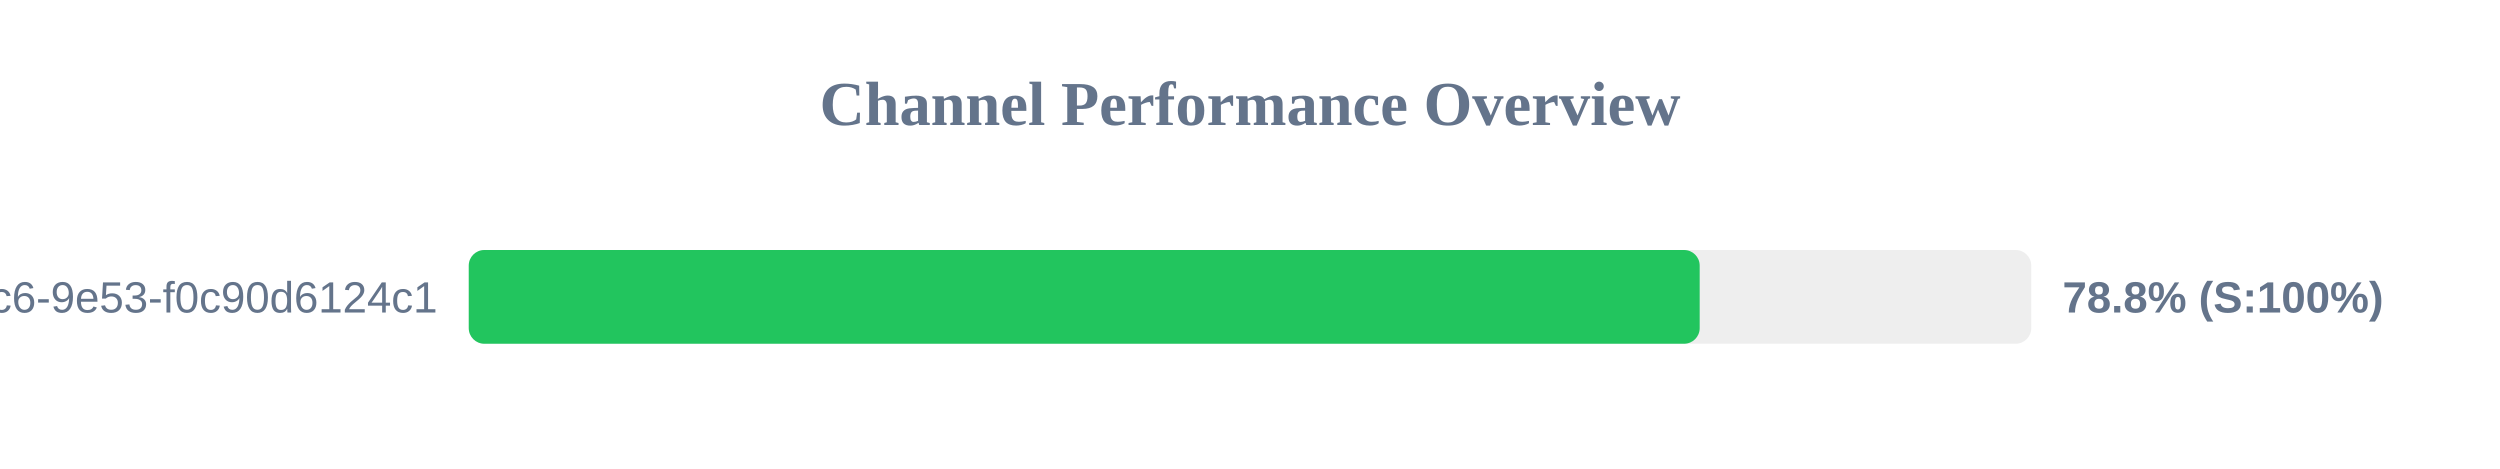
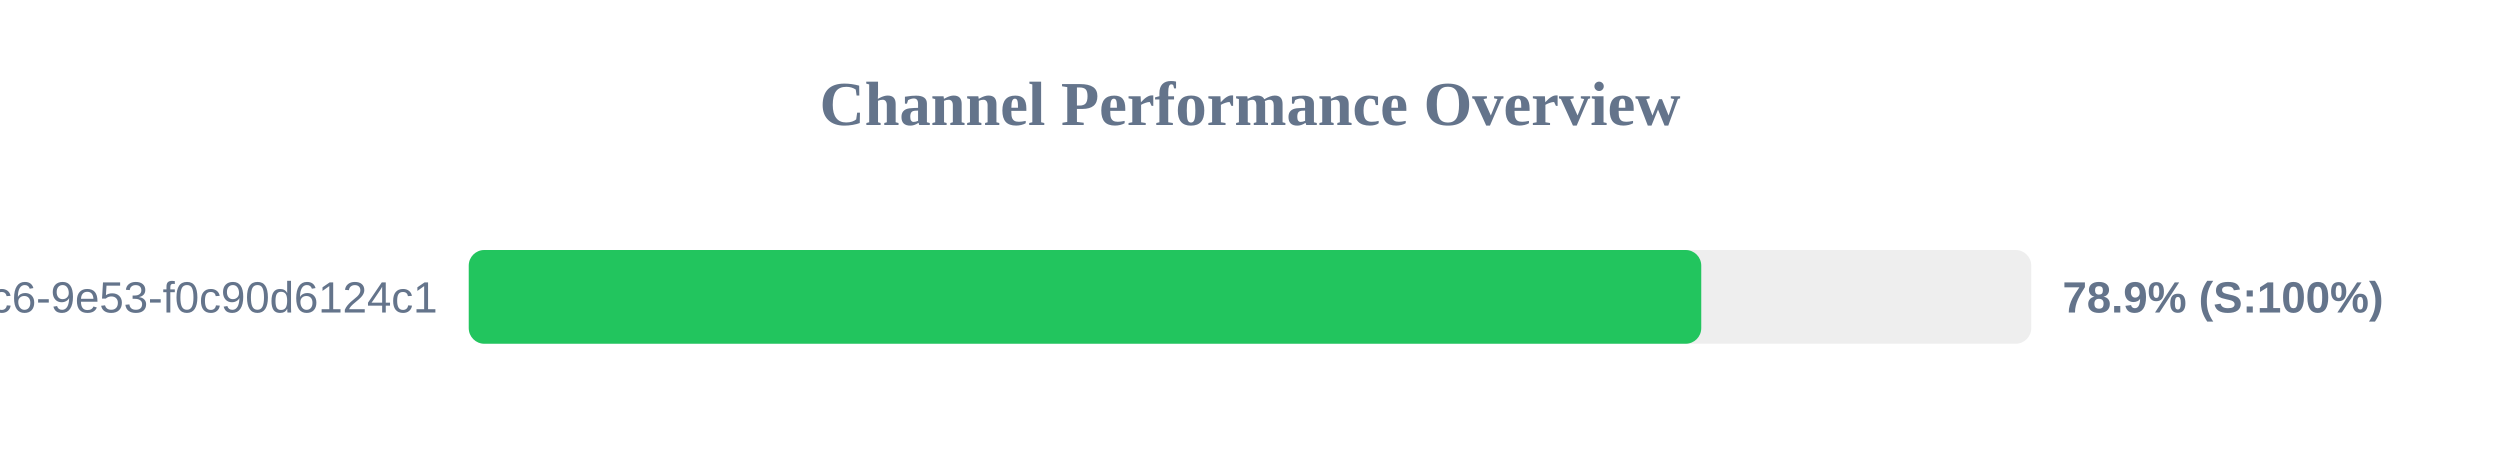
<svg xmlns="http://www.w3.org/2000/svg" width="800" height="150" version="1.1">
  <style>
        .row { font: 14px Arial; fill: #64748b; }
        .score { font: bold 14px Arial; fill: #64748b; }
    </style>
  <text x="400" y="40" text-anchor="middle" font-size="20px" font-weight="bold" fill="#64748b">Channel Performance Overview</text>
  <rect x="150" y="80" width="500" height="30" fill="#eee" rx="5" />
-   <rect x="150" y="80" width="393.9" height="30" fill="#22c55e" rx="5" />
+   <rect x="150" y="80" width="394.4" height="30" fill="#22c55e" rx="5" />
  <text x="140" y="100" text-anchor="end" class="row">?uuid=4685eb2a-5ddb-4dc6-9e53-f0c90d6124c1</text>
-   <text x="660" y="100" text-anchor="start" class="score">78.8% (S:100%)</text>
+   <text x="660" y="100" text-anchor="start" class="score">78.9% (S:100%)</text>
</svg>
